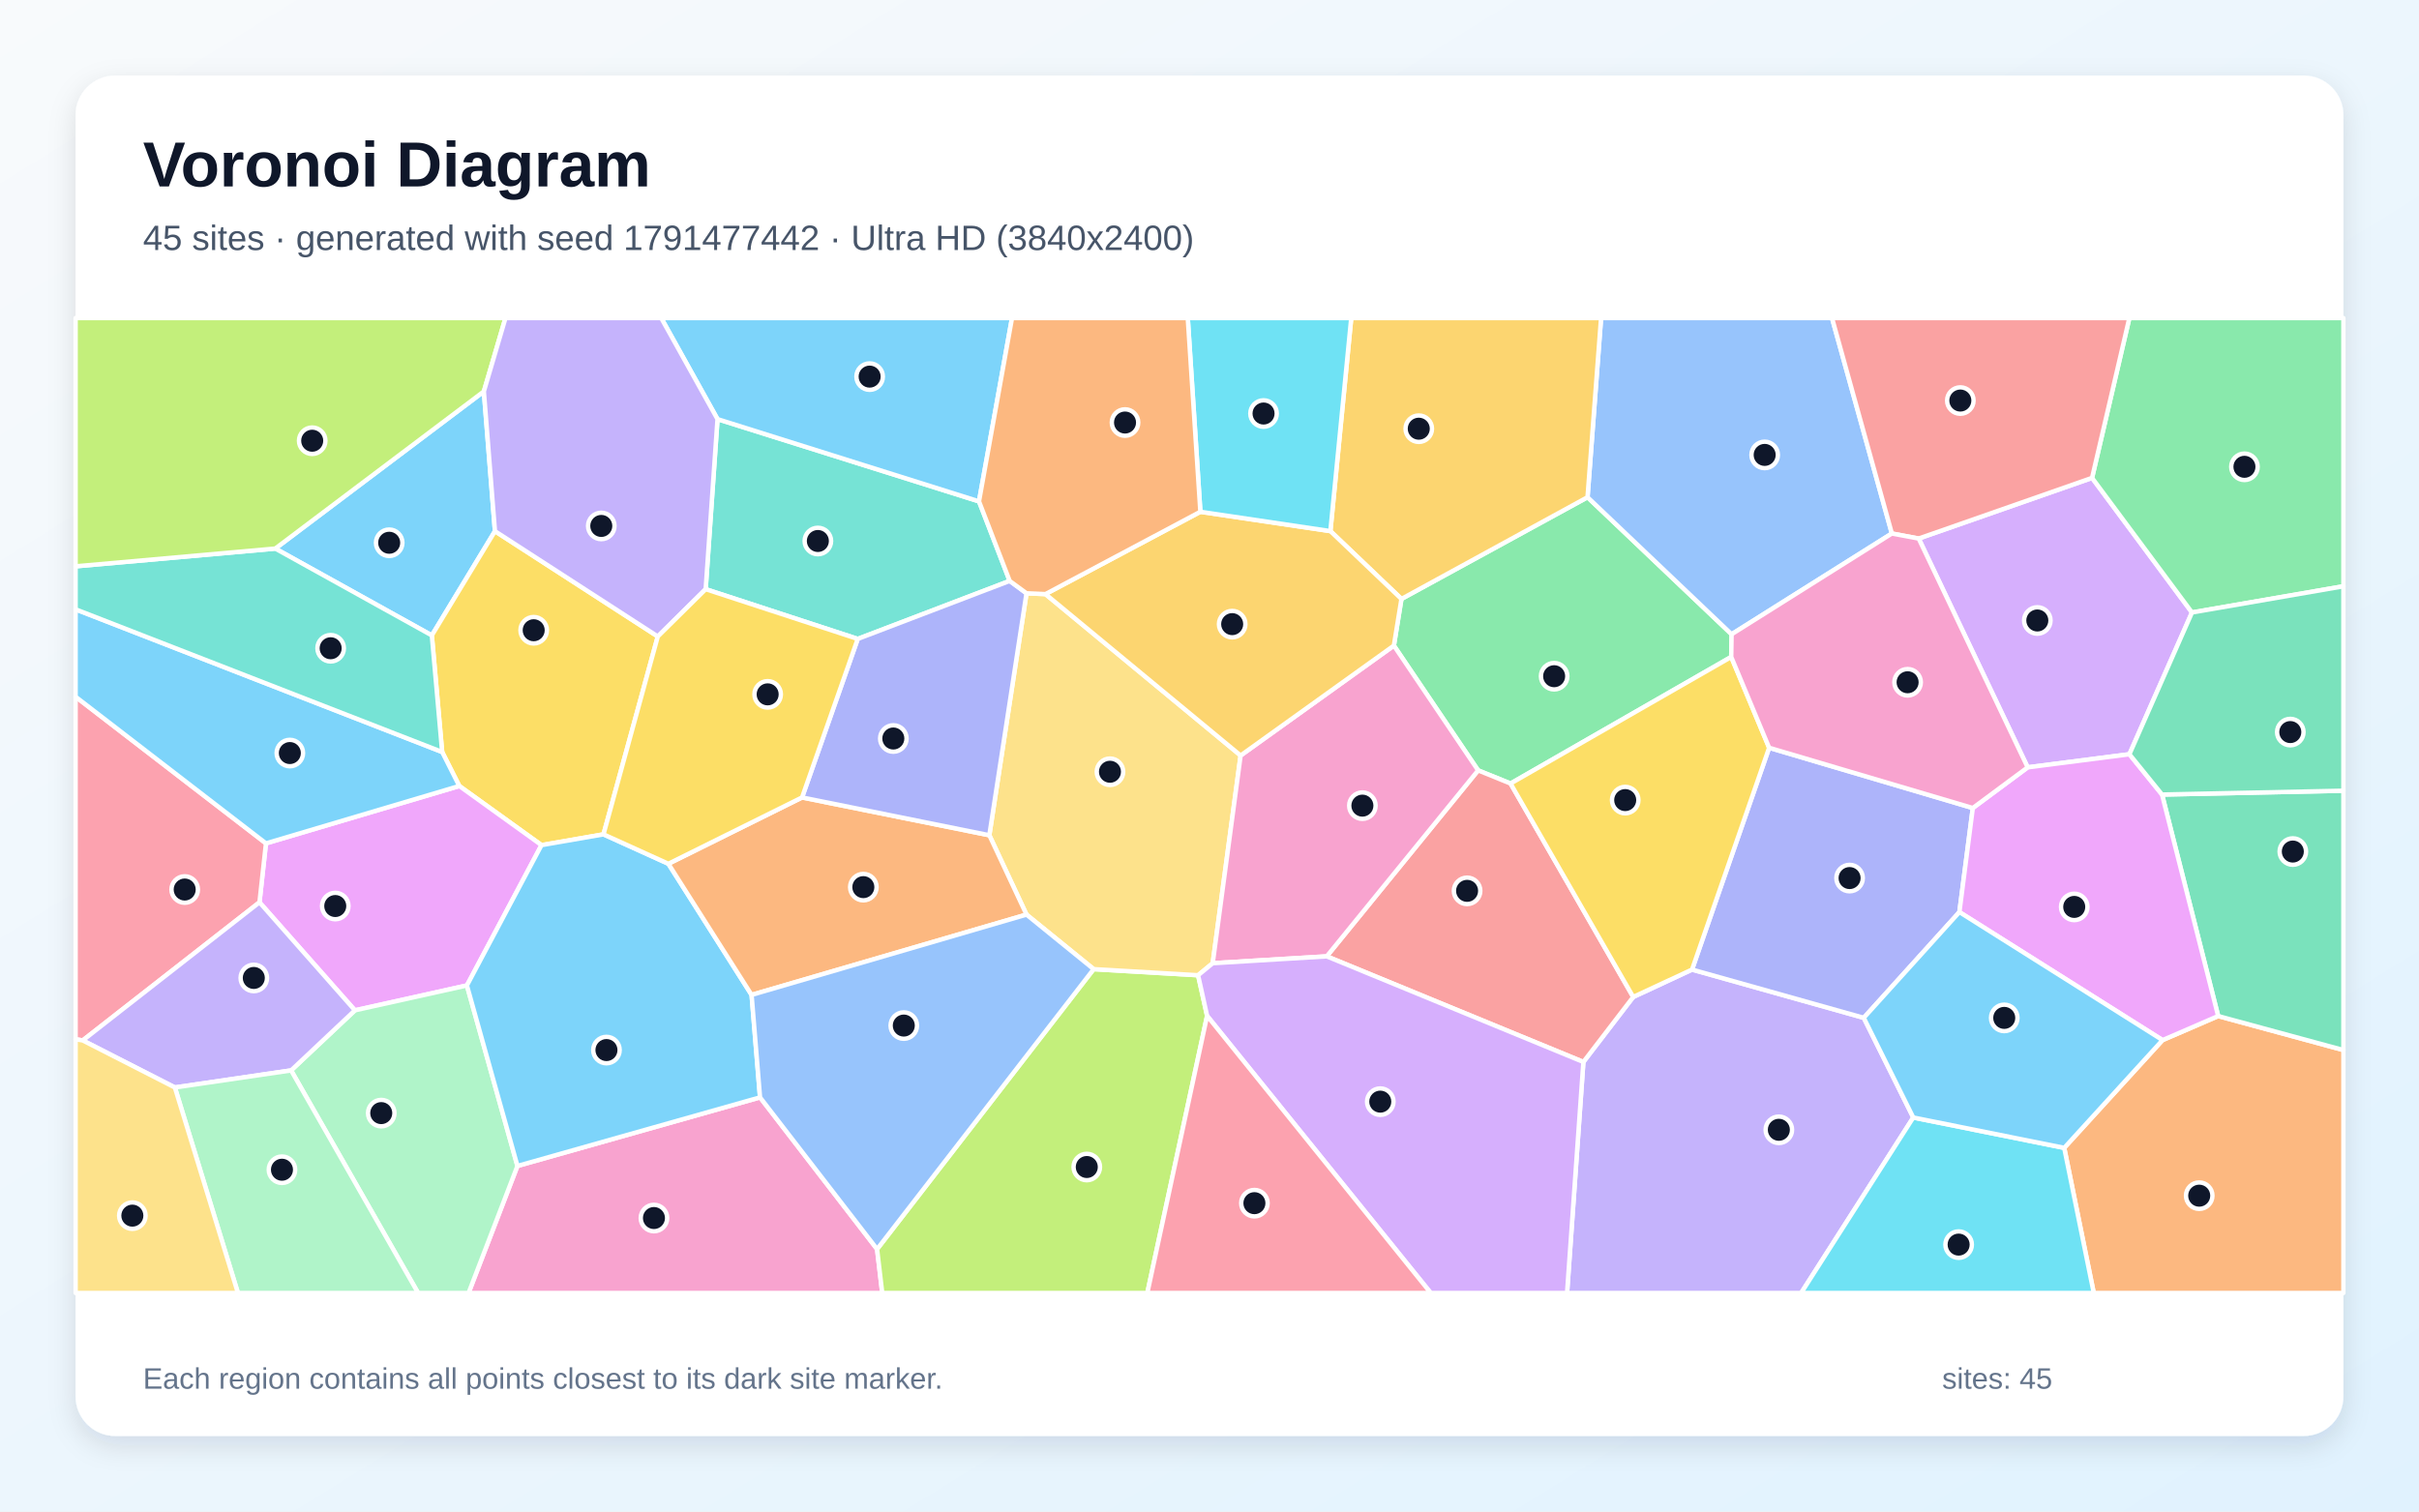
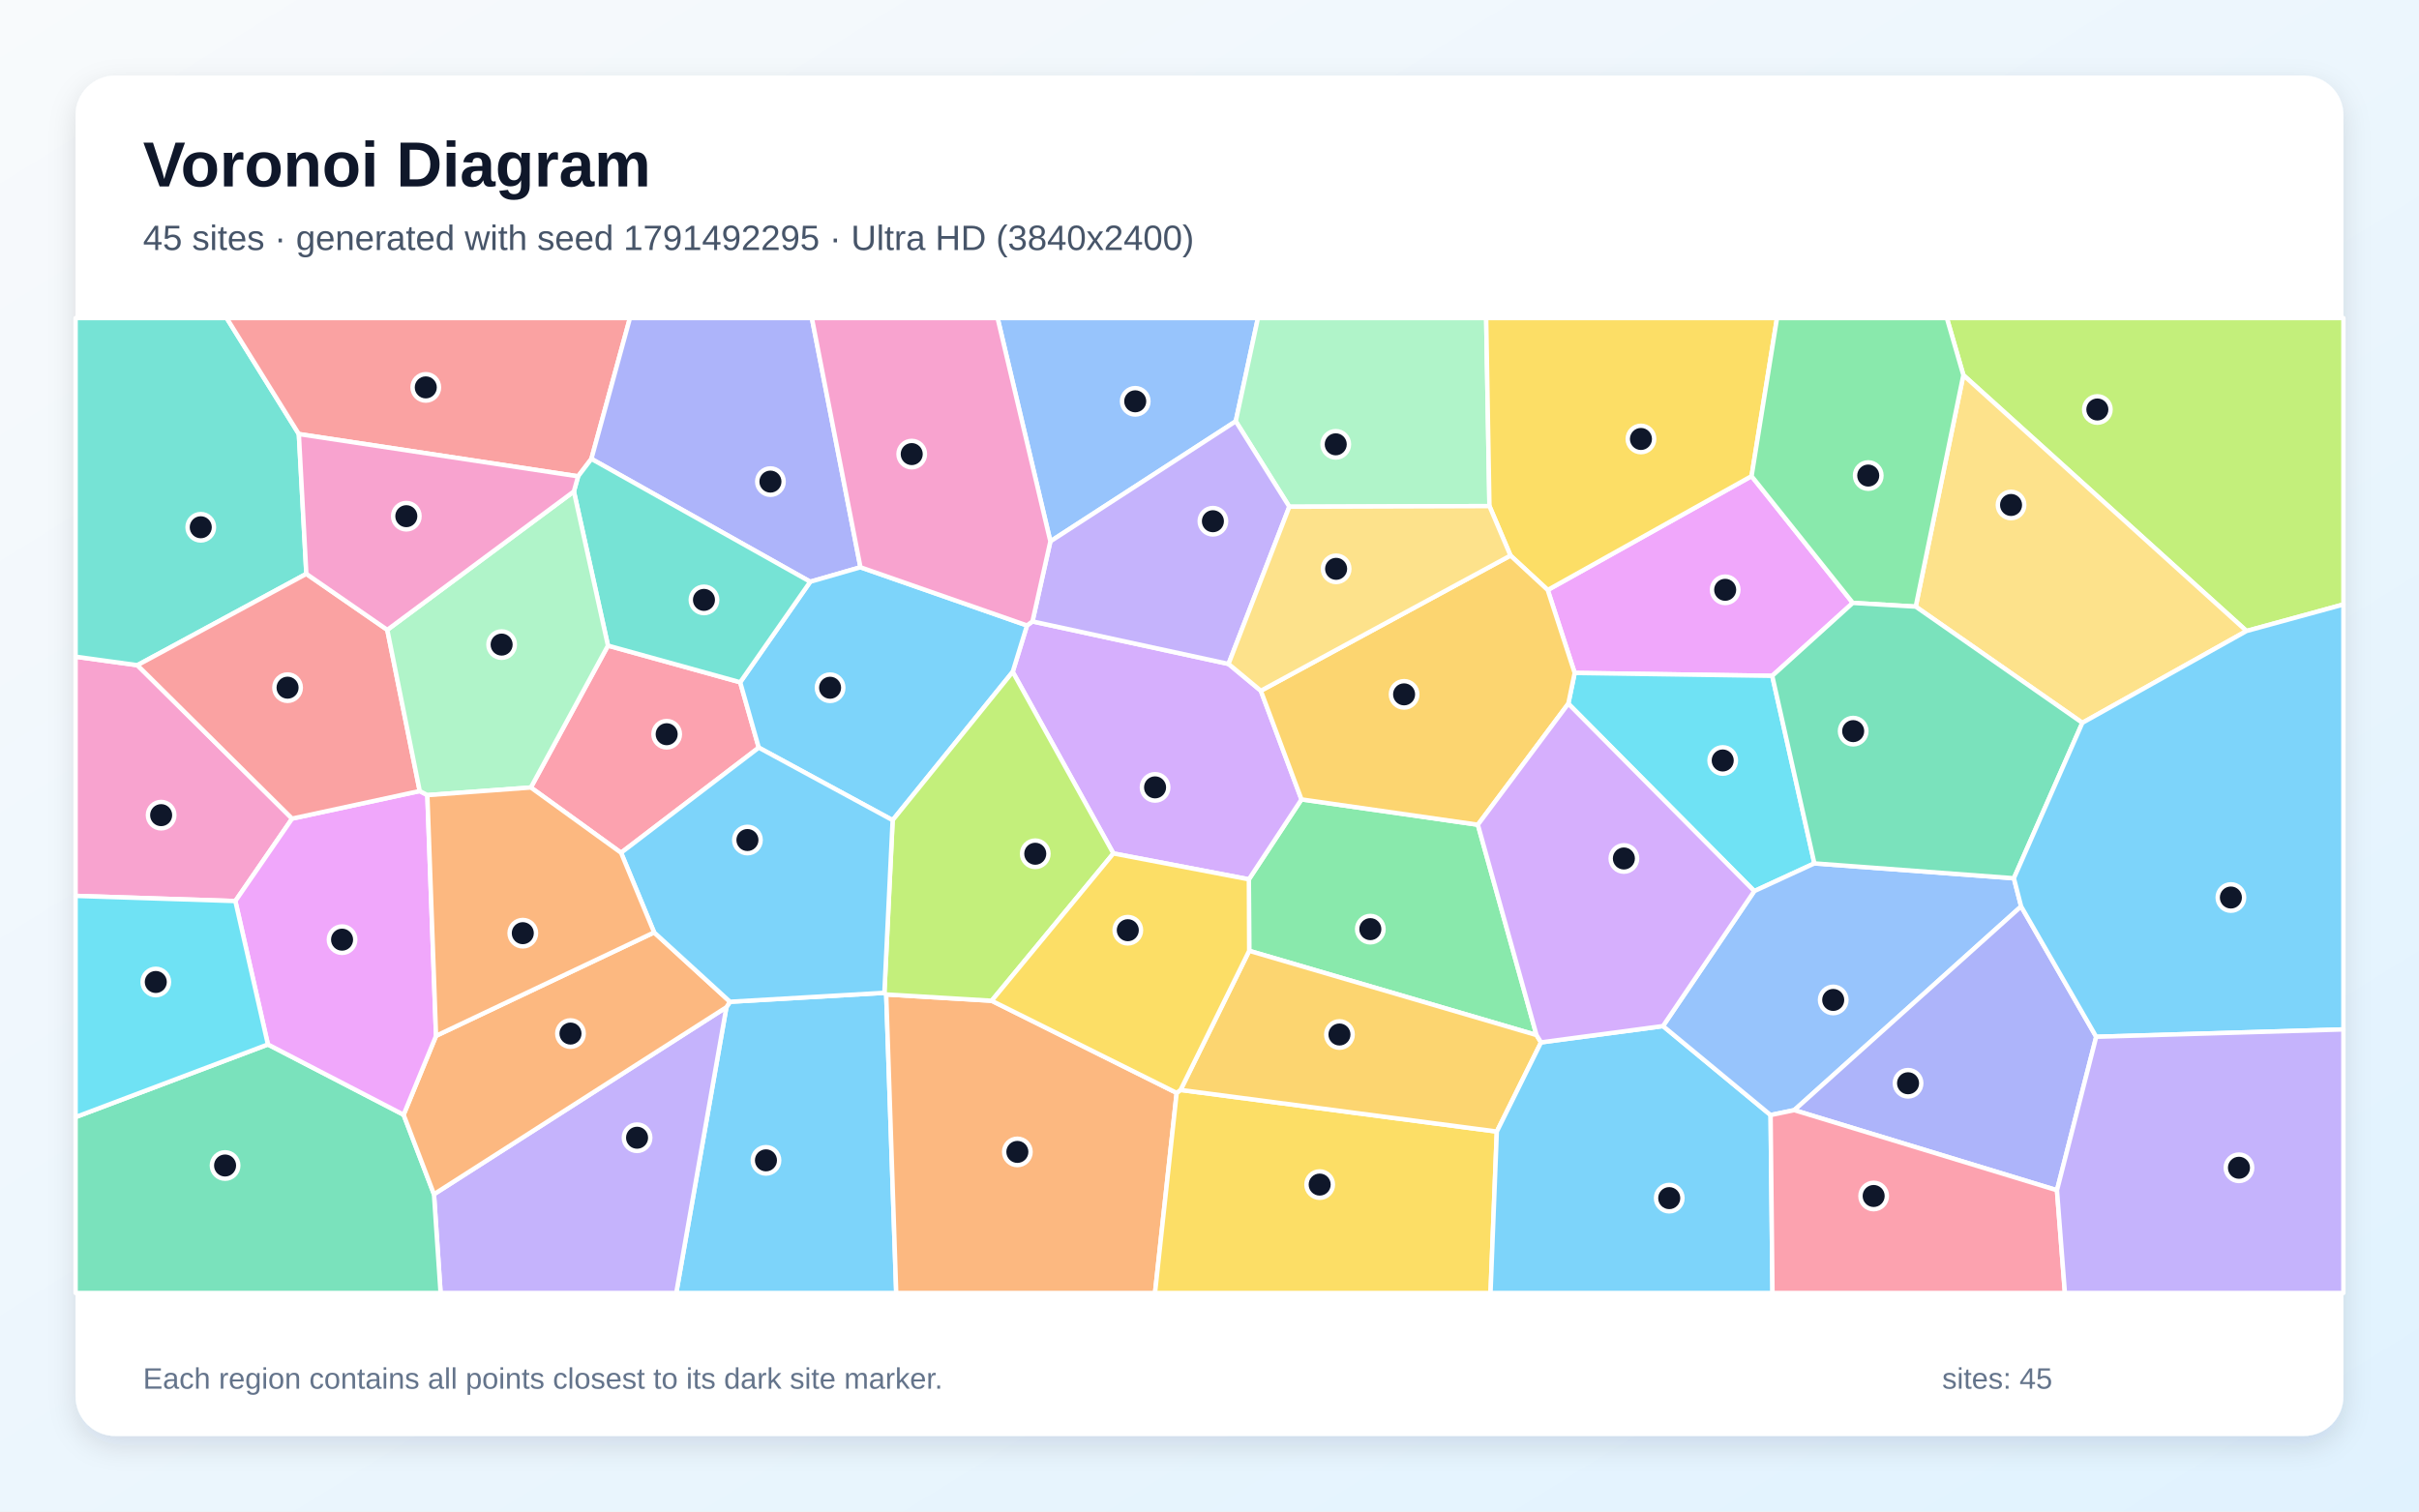
<svg xmlns="http://www.w3.org/2000/svg" width="3840" height="2400" viewBox="0 0 3840 2400" role="img" aria-labelledby="title description">
  <defs>
    <linearGradient id="background" x1="0" y1="0" x2="1" y2="1">
      <stop stop-color="#F8FAFC" />
      <stop offset="1" stop-color="#E0F2FE" />
    </linearGradient>
    <filter id="shadow" x="-5%" y="-5%" width="110%" height="110%">
      <feDropShadow dx="0" dy="15" stdDeviation="22" flood-color="#0F172A" flood-opacity=".12" />
    </filter>
  </defs>
  <rect width="3840" height="2400" fill="url(#background)" />
  <rect x="120" y="120" width="3600" height="2160" rx="63" fill="#FFFFFF" filter="url(#shadow)" />
  <g font-family="Arial, sans-serif">
    <text x="227" y="296" font-size="101" font-weight="700" fill="#0F172A">Voronoi Diagram</text>
-     <text x="227" y="397" font-size="56" fill="#475569">45 sites · generated with seed 1791477442 · Ultra HD (3840x2400)</text>
+     <text x="227" y="397" font-size="56" fill="#475569">45 sites · generated with seed 1791492295 · Ultra HD (3840x2400)</text>
  </g>
  <g stroke="#FFFFFF" stroke-width="7" stroke-linejoin="round">
-     <polygon points="785.7,843.4 685.5,1008.9 437.0,871.0 768.1,621.5" fill="#38BDF8" fill-opacity="0.65" />
-     <polygon points="2513.5,1686.2 2592.6,1583.0 2686.0,1539.5 2958.6,1616.1 3037.2,1774.4 2859.2,2053.0 2487.6,2053.0" fill="#A78BFA" fill-opacity="0.65" />
-     <polygon points="821.4,1851.3 1206.5,1742.4 1392.3,1983.4 1400.5,2053.0 743.8,2053.0" fill="#F472B6" fill-opacity="0.65" />
-     <polygon points="3276.8,1822.6 3432.9,1651.5 3521.2,1613.3 3720.0,1667.3 3720.0,2053.0 3323.7,2053.0" fill="#FB923C" fill-opacity="0.65" />
-     <polygon points="1044.2,1010.6 958.0,1324.8 859.6,1341.9 729.1,1248.0 701.9,1194.0 685.5,1008.9 785.7,843.4" fill="#FACC15" fill-opacity="0.65" />
-     <polygon points="2212.7,1025.1 2224.7,951.0 2520.1,789.5 2748.8,1007.1 2748.2,1043.1 2397.9,1244.1 2346.4,1223.2" fill="#4ADE80" fill-opacity="0.65" />
-     <polygon points="1120.2,935.5 1139.0,665.5 1554.1,796.1 1602.8,922.4 1361.6,1014.5" fill="#2DD4BF" fill-opacity="0.65" />
-     <polygon points="3003.2,847.1 2748.8,1007.1 2520.1,789.5 2541.6,505.0 2908.2,505.0" fill="#60A5FA" fill-opacity="0.65" />
-     <polygon points="741.2,1564.7 563.4,1604.2 411.9,1432.7 422.2,1339.1 729.1,1248.0 859.6,1341.9" fill="#E879F9" fill-opacity="0.65" />
-     <polygon points="3521.2,1613.3 3432.1,1261.6 3720.0,1255.5 3720.0,1667.3" fill="#34D399" fill-opacity="0.65" />
-     <polygon points="2106.1,1518.5 2346.4,1223.2 2397.9,1244.1 2592.6,1583.0 2513.5,1686.2" fill="#F87171" fill-opacity="0.65" />
-     <polygon points="3131.7,1283.0 3110.4,1448.2 2958.6,1616.1 2686.0,1539.5 2808.4,1187.3" fill="#818CF8" fill-opacity="0.65" />
-     <polygon points="2520.1,789.5 2224.7,951.0 2111.9,843.3 2145.0,505.0 2541.6,505.0" fill="#FBBF24" fill-opacity="0.65" />
-     <polygon points="1392.3,1983.4 1736.1,1538.8 1901.9,1548.5 1916.2,1613.0 1821.3,2053.0 1400.5,2053.0" fill="#A3E635" fill-opacity="0.65" />
-     <polygon points="3045.8,855.1 3321.0,758.8 3479.6,972.5 3380.3,1197.6 3218.8,1218.4" fill="#C084FC" fill-opacity="0.65" />
-     <polygon points="131.3,1652.0 120.0,1650.1 120.0,1106.3 422.2,1339.1 411.9,1432.7" fill="#FB7185" fill-opacity="0.65" />
-     <polygon points="3037.2,1774.4 3276.8,1822.6 3323.7,2053.0 2859.2,2053.0" fill="#22D3EE" fill-opacity="0.65" />
-     <polygon points="462.1,1699.6 563.4,1604.2 741.2,1564.7 821.4,1851.3 743.8,2053.0 663.7,2053.0" fill="#86EFAC" fill-opacity="0.65" />
-     <polygon points="1659.6,943.3 1969.4,1199.6 1925.1,1529.4 1901.9,1548.5 1736.1,1538.8 1629.5,1452.2 1570.5,1326.2 1629.5,942.0" fill="#FCD34D" fill-opacity="0.65" />
-     <polygon points="422.2,1339.1 120.0,1106.3 120.0,967.5 701.9,1194.0 729.1,1248.0" fill="#38BDF8" fill-opacity="0.65" />
-     <polygon points="1061.0,1371.5 1193.1,1579.7 1206.5,1742.4 821.4,1851.3 741.2,1564.7 859.6,1341.9 958.0,1324.8" fill="#38BDF8" fill-opacity="0.65" />
-     <polygon points="462.1,1699.6 277.6,1726.7 131.3,1652.0 411.9,1432.7 563.4,1604.2" fill="#A78BFA" fill-opacity="0.65" />
-     <polygon points="2106.1,1518.5 1925.1,1529.4 1969.4,1199.6 2212.7,1025.1 2346.4,1223.2" fill="#F472B6" fill-opacity="0.65" />
-     <polygon points="1273.2,1266.2 1570.5,1326.2 1629.5,1452.2 1193.1,1579.7 1061.0,1371.5" fill="#FB923C" fill-opacity="0.65" />
-     <polygon points="2397.9,1244.1 2748.2,1043.1 2808.4,1187.3 2686.0,1539.5 2592.6,1583.0" fill="#FACC15" fill-opacity="0.65" />
-     <polygon points="3479.6,972.5 3321.0,758.8 3380.2,505.0 3720.0,505.0 3720.0,930.9" fill="#4ADE80" fill-opacity="0.65" />
-     <polygon points="701.9,1194.0 120.0,967.5 120.0,899.2 437.0,871.0 685.5,1008.9" fill="#2DD4BF" fill-opacity="0.65" />
-     <polygon points="1629.5,1452.2 1736.1,1538.8 1392.3,1983.4 1206.5,1742.4 1193.1,1579.7" fill="#60A5FA" fill-opacity="0.65" />
-     <polygon points="3218.8,1218.4 3380.3,1197.6 3432.1,1261.6 3521.2,1613.3 3432.9,1651.5 3110.4,1448.2 3131.7,1283.0" fill="#E879F9" fill-opacity="0.65" />
-     <polygon points="3432.1,1261.6 3380.3,1197.6 3479.6,972.5 3720.0,930.9 3720.0,1255.5" fill="#34D399" fill-opacity="0.65" />
-     <polygon points="3321.0,758.8 3045.8,855.1 3003.2,847.1 2908.2,505.0 3380.2,505.0" fill="#F87171" fill-opacity="0.65" />
-     <polygon points="1629.5,942.0 1570.5,1326.2 1273.2,1266.2 1361.6,1014.5 1602.8,922.4" fill="#818CF8" fill-opacity="0.65" />
-     <polygon points="1969.4,1199.6 1659.6,943.3 1905.5,812.6 2111.9,843.3 2224.7,951.0 2212.7,1025.1" fill="#FBBF24" fill-opacity="0.65" />
-     <polygon points="768.1,621.5 437.0,871.0 120.0,899.2 120.0,505.0 802.4,505.0" fill="#A3E635" fill-opacity="0.65" />
-     <polygon points="1916.2,1613.0 1901.9,1548.5 1925.1,1529.4 2106.1,1518.5 2513.5,1686.2 2487.6,2053.0 2271.2,2053.0" fill="#C084FC" fill-opacity="0.65" />
-     <polygon points="1916.2,1613.0 2271.2,2053.0 1821.3,2053.0" fill="#FB7185" fill-opacity="0.65" />
-     <polygon points="2111.9,843.3 1905.5,812.6 1885.5,505.0 2145.0,505.0" fill="#22D3EE" fill-opacity="0.65" />
-     <polygon points="277.6,1726.7 462.1,1699.6 663.7,2053.0 377.7,2053.0" fill="#86EFAC" fill-opacity="0.65" />
-     <polygon points="120.0,1650.1 131.3,1652.0 277.6,1726.7 377.7,2053.0 120.0,2053.0" fill="#FCD34D" fill-opacity="0.65" />
-     <polygon points="1554.1,796.1 1139.0,665.5 1049.7,505.0 1606.5,505.0" fill="#38BDF8" fill-opacity="0.65" />
-     <polygon points="3110.4,1448.2 3432.9,1651.5 3276.8,1822.6 3037.2,1774.4 2958.6,1616.1" fill="#38BDF8" fill-opacity="0.65" />
-     <polygon points="1139.0,665.5 1120.2,935.5 1044.2,1010.6 785.7,843.4 768.1,621.5 802.4,505.0 1049.7,505.0" fill="#A78BFA" fill-opacity="0.65" />
-     <polygon points="3045.8,855.1 3218.8,1218.4 3131.7,1283.0 2808.4,1187.3 2748.2,1043.1 2748.8,1007.1 3003.2,847.1" fill="#F472B6" fill-opacity="0.65" />
-     <polygon points="1905.5,812.6 1659.6,943.3 1629.5,942.0 1602.8,922.4 1554.1,796.1 1606.5,505.0 1885.5,505.0" fill="#FB923C" fill-opacity="0.65" />
-     <polygon points="1120.2,935.5 1361.6,1014.5 1273.2,1266.2 1061.0,1371.5 958.0,1324.8 1044.2,1010.6" fill="#FACC15" fill-opacity="0.65" />
+     <polygon points="1153.1,1599.3 1158.8,1590.6 1403.9,1576.4 1406.8,1579.0 1422.7,2053.0 1073.5,2053.0" fill="#38BDF8" fill-opacity="0.65" />
+     <polygon points="688.9,1896.2 1153.1,1599.3 1073.5,2053.0 699.4,2053.0" fill="#A78BFA" fill-opacity="0.65" />
+     <polygon points="463.7,1299.8 373.6,1430.7 120.0,1422.5 120.0,1042.7 218.1,1056.2" fill="#F472B6" fill-opacity="0.65" />
+     <polygon points="1406.8,1579.0 1574.2,1589.0 1867.9,1735.3 1833.5,2053.0 1422.7,2053.0" fill="#FB923C" fill-opacity="0.65" />
+     <polygon points="1867.9,1735.3 1874.1,1730.6 2376.1,1796.7 2366.1,2053.0 1833.5,2053.0" fill="#FACC15" fill-opacity="0.65" />
+     <polygon points="1982.5,1396.2 2066.0,1269.3 2346.0,1309.5 2439.1,1643.5 1983.0,1509.7" fill="#4ADE80" fill-opacity="0.65" />
+     <polygon points="474.4,689.2 486.3,911.2 218.1,1056.2 120.0,1042.7 120.0,505.0 359.8,505.0" fill="#2DD4BF" fill-opacity="0.65" />
+     <polygon points="1961.7,668.9 1667.4,859.6 1583.6,505.0 1996.9,505.0" fill="#60A5FA" fill-opacity="0.65" />
+     <polygon points="2456.9,936.8 2780.5,756.0 2941.2,957.3 2813.3,1073.1 2499.7,1068.5" fill="#E879F9" fill-opacity="0.65" />
+     <polygon points="120.0,1773.7 425.3,1658.4 640.7,1770.0 688.9,1896.2 699.4,2053.0 120.0,2053.0" fill="#34D399" fill-opacity="0.65" />
+     <polygon points="938.8,728.6 917.7,756.3 474.4,689.2 359.8,505.0 1000.0,505.0" fill="#F87171" fill-opacity="0.65" />
+     <polygon points="1365.9,900.7 1286.2,923.7 938.8,728.6 1000.0,505.0 1288.8,505.0" fill="#818CF8" fill-opacity="0.65" />
+     <polygon points="1983.0,1509.7 2439.1,1643.5 2446.3,1655.1 2376.1,1796.7 1874.1,1730.6" fill="#FBBF24" fill-opacity="0.65" />
+     <polygon points="3566.2,1001.9 3116.7,595.6 3090.5,505.0 3720.0,505.0 3720.0,959.8" fill="#A3E635" fill-opacity="0.65" />
+     <polygon points="1767.4,1355.1 1607.6,1066.8 1630.3,993.1 1639.0,986.7 1950.2,1054.2 2001.5,1096.8 2066.0,1269.3 1982.5,1396.2" fill="#C084FC" fill-opacity="0.65" />
+     <polygon points="842.7,1250.4 965.1,1025.1 1175.0,1083.3 1204.5,1187.1 985.9,1354.0" fill="#FB7185" fill-opacity="0.65" />
+     <polygon points="2880.2,1370.9 2784.8,1414.9 2489.6,1117.3 2499.7,1068.5 2813.3,1073.1" fill="#22D3EE" fill-opacity="0.65" />
+     <polygon points="2364.4,803.6 2046.7,804.6 1961.7,668.9 1996.9,505.0 2359.2,505.0" fill="#86EFAC" fill-opacity="0.65" />
+     <polygon points="3305.6,1147.7 3041.1,963.2 3116.7,595.6 3566.2,1001.9" fill="#FCD34D" fill-opacity="0.65" />
+     <polygon points="1417.0,1302.3 1204.5,1187.1 1175.0,1083.3 1286.2,923.7 1365.9,900.7 1630.3,993.1 1607.6,1066.8" fill="#38BDF8" fill-opacity="0.65" />
+     <polygon points="2376.1,1796.7 2446.3,1655.1 2639.9,1629.2 2810.7,1770.5 2813.7,2053.0 2366.1,2053.0" fill="#38BDF8" fill-opacity="0.65" />
+     <polygon points="2046.7,804.6 1950.2,1054.2 1639.0,986.7 1667.4,859.6 1961.7,668.9" fill="#A78BFA" fill-opacity="0.65" />
+     <polygon points="1667.4,859.6 1639.0,986.7 1630.3,993.1 1365.9,900.7 1288.8,505.0 1583.6,505.0" fill="#F472B6" fill-opacity="0.65" />
+     <polygon points="640.7,1770.0 692.2,1644.7 1038.4,1480.5 1158.8,1590.6 1153.1,1599.3 688.9,1896.2" fill="#FB923C" fill-opacity="0.65" />
+     <polygon points="2780.5,756.0 2456.9,936.8 2397.8,882.1 2364.4,803.6 2359.2,505.0 2820.9,505.0" fill="#FACC15" fill-opacity="0.65" />
+     <polygon points="3116.7,595.6 3041.1,963.2 2941.2,957.3 2780.5,756.0 2820.9,505.0 3090.5,505.0" fill="#4ADE80" fill-opacity="0.65" />
+     <polygon points="1286.2,923.7 1175.0,1083.3 965.1,1025.1 911.0,780.3 917.7,756.3 938.8,728.6" fill="#2DD4BF" fill-opacity="0.65" />
+     <polygon points="3208.4,1439.2 2848.3,1762.7 2810.7,1770.5 2639.9,1629.2 2784.8,1414.9 2880.2,1370.9 3196.9,1394.5" fill="#60A5FA" fill-opacity="0.65" />
+     <polygon points="692.2,1644.7 640.7,1770.0 425.3,1658.4 373.6,1430.7 463.7,1299.8 666.3,1256.0 678.4,1262.5" fill="#E879F9" fill-opacity="0.65" />
+     <polygon points="3196.9,1394.5 2880.2,1370.9 2813.3,1073.1 2941.2,957.3 3041.1,963.2 3305.6,1147.7" fill="#34D399" fill-opacity="0.65" />
+     <polygon points="614.8,1000.1 666.3,1256.0 463.7,1299.8 218.1,1056.2 486.3,911.2" fill="#F87171" fill-opacity="0.65" />
+     <polygon points="3327.6,1646.2 3265.3,1889.9 2848.3,1762.7 3208.4,1439.2" fill="#818CF8" fill-opacity="0.65" />
+     <polygon points="2397.8,882.1 2456.9,936.8 2499.7,1068.5 2489.6,1117.3 2346.0,1309.5 2066.0,1269.3 2001.5,1096.8" fill="#FBBF24" fill-opacity="0.65" />
+     <polygon points="1417.0,1302.3 1607.6,1066.8 1767.4,1355.1 1574.2,1589.0 1406.8,1579.0 1403.9,1576.4" fill="#A3E635" fill-opacity="0.65" />
+     <polygon points="2639.9,1629.2 2446.3,1655.1 2439.1,1643.5 2346.0,1309.5 2489.6,1117.3 2784.8,1414.9" fill="#C084FC" fill-opacity="0.65" />
+     <polygon points="2810.7,1770.5 2848.3,1762.7 3265.3,1889.9 3277.9,2053.0 2813.7,2053.0" fill="#FB7185" fill-opacity="0.65" />
+     <polygon points="425.3,1658.4 120.0,1773.7 120.0,1422.5 373.6,1430.7" fill="#22D3EE" fill-opacity="0.65" />
+     <polygon points="614.8,1000.1 911.0,780.3 965.1,1025.1 842.7,1250.4 678.4,1262.5 666.3,1256.0" fill="#86EFAC" fill-opacity="0.65" />
+     <polygon points="2046.7,804.6 2364.4,803.6 2397.8,882.1 2001.5,1096.8 1950.2,1054.2" fill="#FCD34D" fill-opacity="0.65" />
+     <polygon points="3327.6,1646.2 3208.4,1439.2 3196.9,1394.5 3305.6,1147.7 3566.2,1001.9 3720.0,959.8 3720.0,1634.5" fill="#38BDF8" fill-opacity="0.65" />
+     <polygon points="1038.4,1480.5 985.9,1354.0 1204.5,1187.1 1417.0,1302.3 1403.9,1576.4 1158.8,1590.6" fill="#38BDF8" fill-opacity="0.65" />
+     <polygon points="3265.3,1889.9 3327.6,1646.2 3720.0,1634.5 3720.0,2053.0 3277.9,2053.0" fill="#A78BFA" fill-opacity="0.65" />
+     <polygon points="917.7,756.3 911.0,780.3 614.8,1000.1 486.3,911.2 474.4,689.2" fill="#F472B6" fill-opacity="0.65" />
+     <polygon points="1038.4,1480.5 692.2,1644.7 678.4,1262.5 842.7,1250.4 985.9,1354.0" fill="#FB923C" fill-opacity="0.65" />
+     <polygon points="1767.4,1355.1 1982.5,1396.2 1983.0,1509.7 1874.1,1730.6 1867.9,1735.3 1574.2,1589.0" fill="#FACC15" fill-opacity="0.65" />
  </g>
  <g>
-     <circle cx="617.8" cy="861.8" r="21" fill="#0F172A" stroke="#FFFFFF" stroke-width="7" />
-     <circle cx="2823.8" cy="1793.9" r="21" fill="#0F172A" stroke="#FFFFFF" stroke-width="7" />
-     <circle cx="1038.1" cy="1934.0" r="21" fill="#0F172A" stroke="#FFFFFF" stroke-width="7" />
-     <circle cx="3491.1" cy="1898.5" r="21" fill="#0F172A" stroke="#FFFFFF" stroke-width="7" />
-     <circle cx="847.2" cy="1000.7" r="21" fill="#0F172A" stroke="#FFFFFF" stroke-width="7" />
-     <circle cx="2467.1" cy="1073.7" r="21" fill="#0F172A" stroke="#FFFFFF" stroke-width="7" />
-     <circle cx="1298.3" cy="859.0" r="21" fill="#0F172A" stroke="#FFFFFF" stroke-width="7" />
-     <circle cx="2801.3" cy="722.3" r="21" fill="#0F172A" stroke="#FFFFFF" stroke-width="7" />
-     <circle cx="532.2" cy="1438.6" r="21" fill="#0F172A" stroke="#FFFFFF" stroke-width="7" />
-     <circle cx="3639.7" cy="1352.1" r="21" fill="#0F172A" stroke="#FFFFFF" stroke-width="7" />
-     <circle cx="2328.9" cy="1414.5" r="21" fill="#0F172A" stroke="#FFFFFF" stroke-width="7" />
-     <circle cx="2936.1" cy="1394.2" r="21" fill="#0F172A" stroke="#FFFFFF" stroke-width="7" />
-     <circle cx="2252.2" cy="680.7" r="21" fill="#0F172A" stroke="#FFFFFF" stroke-width="7" />
-     <circle cx="1725.2" cy="1853.0" r="21" fill="#0F172A" stroke="#FFFFFF" stroke-width="7" />
-     <circle cx="3234.1" cy="985.2" r="21" fill="#0F172A" stroke="#FFFFFF" stroke-width="7" />
-     <circle cx="293.2" cy="1412.4" r="21" fill="#0F172A" stroke="#FFFFFF" stroke-width="7" />
-     <circle cx="3109.2" cy="1976.2" r="21" fill="#0F172A" stroke="#FFFFFF" stroke-width="7" />
-     <circle cx="605.2" cy="1767.4" r="21" fill="#0F172A" stroke="#FFFFFF" stroke-width="7" />
-     <circle cx="1762.0" cy="1225.4" r="21" fill="#0F172A" stroke="#FFFFFF" stroke-width="7" />
-     <circle cx="460.1" cy="1195.7" r="21" fill="#0F172A" stroke="#FFFFFF" stroke-width="7" />
-     <circle cx="962.7" cy="1667.3" r="21" fill="#0F172A" stroke="#FFFFFF" stroke-width="7" />
-     <circle cx="402.9" cy="1552.8" r="21" fill="#0F172A" stroke="#FFFFFF" stroke-width="7" />
-     <circle cx="2162.7" cy="1279.2" r="21" fill="#0F172A" stroke="#FFFFFF" stroke-width="7" />
-     <circle cx="1370.5" cy="1408.6" r="21" fill="#0F172A" stroke="#FFFFFF" stroke-width="7" />
-     <circle cx="2579.9" cy="1270.4" r="21" fill="#0F172A" stroke="#FFFFFF" stroke-width="7" />
-     <circle cx="3562.9" cy="741.2" r="21" fill="#0F172A" stroke="#FFFFFF" stroke-width="7" />
-     <circle cx="524.9" cy="1029.3" r="21" fill="#0F172A" stroke="#FFFFFF" stroke-width="7" />
-     <circle cx="1434.7" cy="1628.4" r="21" fill="#0F172A" stroke="#FFFFFF" stroke-width="7" />
-     <circle cx="3292.7" cy="1440.0" r="21" fill="#0F172A" stroke="#FFFFFF" stroke-width="7" />
-     <circle cx="3635.7" cy="1162.4" r="21" fill="#0F172A" stroke="#FFFFFF" stroke-width="7" />
-     <circle cx="3111.9" cy="636.0" r="21" fill="#0F172A" stroke="#FFFFFF" stroke-width="7" />
-     <circle cx="1418.1" cy="1172.6" r="21" fill="#0F172A" stroke="#FFFFFF" stroke-width="7" />
-     <circle cx="1956.0" cy="991.0" r="21" fill="#0F172A" stroke="#FFFFFF" stroke-width="7" />
-     <circle cx="495.6" cy="699.8" r="21" fill="#0F172A" stroke="#FFFFFF" stroke-width="7" />
-     <circle cx="2191.1" cy="1749.2" r="21" fill="#0F172A" stroke="#FFFFFF" stroke-width="7" />
-     <circle cx="1991.3" cy="1910.4" r="21" fill="#0F172A" stroke="#FFFFFF" stroke-width="7" />
-     <circle cx="2005.8" cy="656.6" r="21" fill="#0F172A" stroke="#FFFFFF" stroke-width="7" />
-     <circle cx="447.6" cy="1857.3" r="21" fill="#0F172A" stroke="#FFFFFF" stroke-width="7" />
-     <circle cx="210.1" cy="1930.2" r="21" fill="#0F172A" stroke="#FFFFFF" stroke-width="7" />
-     <circle cx="1380.5" cy="598.0" r="21" fill="#0F172A" stroke="#FFFFFF" stroke-width="7" />
-     <circle cx="3181.6" cy="1616.2" r="21" fill="#0F172A" stroke="#FFFFFF" stroke-width="7" />
-     <circle cx="954.5" cy="835.1" r="21" fill="#0F172A" stroke="#FFFFFF" stroke-width="7" />
-     <circle cx="3028.2" cy="1083.3" r="21" fill="#0F172A" stroke="#FFFFFF" stroke-width="7" />
-     <circle cx="1785.9" cy="670.9" r="21" fill="#0F172A" stroke="#FFFFFF" stroke-width="7" />
-     <circle cx="1218.6" cy="1102.5" r="21" fill="#0F172A" stroke="#FFFFFF" stroke-width="7" />
+     <circle cx="1215.9" cy="1842.4" r="21" fill="#0F172A" stroke="#FFFFFF" stroke-width="7" />
+     <circle cx="1011.3" cy="1806.5" r="21" fill="#0F172A" stroke="#FFFFFF" stroke-width="7" />
+     <circle cx="255.8" cy="1294.3" r="21" fill="#0F172A" stroke="#FFFFFF" stroke-width="7" />
+     <circle cx="1615.0" cy="1829.0" r="21" fill="#0F172A" stroke="#FFFFFF" stroke-width="7" />
+     <circle cx="2094.9" cy="1880.9" r="21" fill="#0F172A" stroke="#FFFFFF" stroke-width="7" />
+     <circle cx="2175.3" cy="1475.3" r="21" fill="#0F172A" stroke="#FFFFFF" stroke-width="7" />
+     <circle cx="318.7" cy="837.2" r="21" fill="#0F172A" stroke="#FFFFFF" stroke-width="7" />
+     <circle cx="1802.1" cy="637.2" r="21" fill="#0F172A" stroke="#FFFFFF" stroke-width="7" />
+     <circle cx="2738.6" cy="936.5" r="21" fill="#0F172A" stroke="#FFFFFF" stroke-width="7" />
+     <circle cx="357.3" cy="1850.6" r="21" fill="#0F172A" stroke="#FFFFFF" stroke-width="7" />
+     <circle cx="675.9" cy="615.1" r="21" fill="#0F172A" stroke="#FFFFFF" stroke-width="7" />
+     <circle cx="1223.0" cy="764.7" r="21" fill="#0F172A" stroke="#FFFFFF" stroke-width="7" />
+     <circle cx="2126.3" cy="1642.6" r="21" fill="#0F172A" stroke="#FFFFFF" stroke-width="7" />
+     <circle cx="3329.4" cy="650.2" r="21" fill="#0F172A" stroke="#FFFFFF" stroke-width="7" />
+     <circle cx="1833.6" cy="1250.2" r="21" fill="#0F172A" stroke="#FFFFFF" stroke-width="7" />
+     <circle cx="1058.3" cy="1165.8" r="21" fill="#0F172A" stroke="#FFFFFF" stroke-width="7" />
+     <circle cx="2734.7" cy="1207.5" r="21" fill="#0F172A" stroke="#FFFFFF" stroke-width="7" />
+     <circle cx="2120.4" cy="705.5" r="21" fill="#0F172A" stroke="#FFFFFF" stroke-width="7" />
+     <circle cx="3192.4" cy="801.8" r="21" fill="#0F172A" stroke="#FFFFFF" stroke-width="7" />
+     <circle cx="1317.7" cy="1092.0" r="21" fill="#0F172A" stroke="#FFFFFF" stroke-width="7" />
+     <circle cx="2649.8" cy="1902.4" r="21" fill="#0F172A" stroke="#FFFFFF" stroke-width="7" />
+     <circle cx="1925.4" cy="827.6" r="21" fill="#0F172A" stroke="#FFFFFF" stroke-width="7" />
+     <circle cx="1447.3" cy="721.0" r="21" fill="#0F172A" stroke="#FFFFFF" stroke-width="7" />
+     <circle cx="905.6" cy="1641.1" r="21" fill="#0F172A" stroke="#FFFFFF" stroke-width="7" />
+     <circle cx="2604.9" cy="697.0" r="21" fill="#0F172A" stroke="#FFFFFF" stroke-width="7" />
+     <circle cx="2965.7" cy="755.1" r="21" fill="#0F172A" stroke="#FFFFFF" stroke-width="7" />
+     <circle cx="1117.5" cy="952.5" r="21" fill="#0F172A" stroke="#FFFFFF" stroke-width="7" />
+     <circle cx="2910.1" cy="1587.7" r="21" fill="#0F172A" stroke="#FFFFFF" stroke-width="7" />
+     <circle cx="543.0" cy="1492.0" r="21" fill="#0F172A" stroke="#FFFFFF" stroke-width="7" />
+     <circle cx="2941.8" cy="1160.9" r="21" fill="#0F172A" stroke="#FFFFFF" stroke-width="7" />
+     <circle cx="456.5" cy="1091.9" r="21" fill="#0F172A" stroke="#FFFFFF" stroke-width="7" />
+     <circle cx="3028.9" cy="1720.0" r="21" fill="#0F172A" stroke="#FFFFFF" stroke-width="7" />
+     <circle cx="2228.9" cy="1102.5" r="21" fill="#0F172A" stroke="#FFFFFF" stroke-width="7" />
+     <circle cx="1643.4" cy="1355.6" r="21" fill="#0F172A" stroke="#FFFFFF" stroke-width="7" />
+     <circle cx="2577.8" cy="1363.1" r="21" fill="#0F172A" stroke="#FFFFFF" stroke-width="7" />
+     <circle cx="2974.3" cy="1899.0" r="21" fill="#0F172A" stroke="#FFFFFF" stroke-width="7" />
+     <circle cx="247.3" cy="1559.2" r="21" fill="#0F172A" stroke="#FFFFFF" stroke-width="7" />
+     <circle cx="796.3" cy="1023.5" r="21" fill="#0F172A" stroke="#FFFFFF" stroke-width="7" />
+     <circle cx="2121.0" cy="903.2" r="21" fill="#0F172A" stroke="#FFFFFF" stroke-width="7" />
+     <circle cx="3541.4" cy="1425.1" r="21" fill="#0F172A" stroke="#FFFFFF" stroke-width="7" />
+     <circle cx="1186.5" cy="1333.8" r="21" fill="#0F172A" stroke="#FFFFFF" stroke-width="7" />
+     <circle cx="3554.2" cy="1854.2" r="21" fill="#0F172A" stroke="#FFFFFF" stroke-width="7" />
+     <circle cx="645.0" cy="819.6" r="21" fill="#0F172A" stroke="#FFFFFF" stroke-width="7" />
+     <circle cx="829.9" cy="1481.7" r="21" fill="#0F172A" stroke="#FFFFFF" stroke-width="7" />
+     <circle cx="1790.3" cy="1477.0" r="21" fill="#0F172A" stroke="#FFFFFF" stroke-width="7" />
  </g>
  <g font-family="Arial, sans-serif" font-size="47" fill="#64748B">
    <text x="227" y="2205">Each region contains all points closest to its dark site marker.</text>
    <text x="3083" y="2205">sites: 45</text>
  </g>
</svg>
